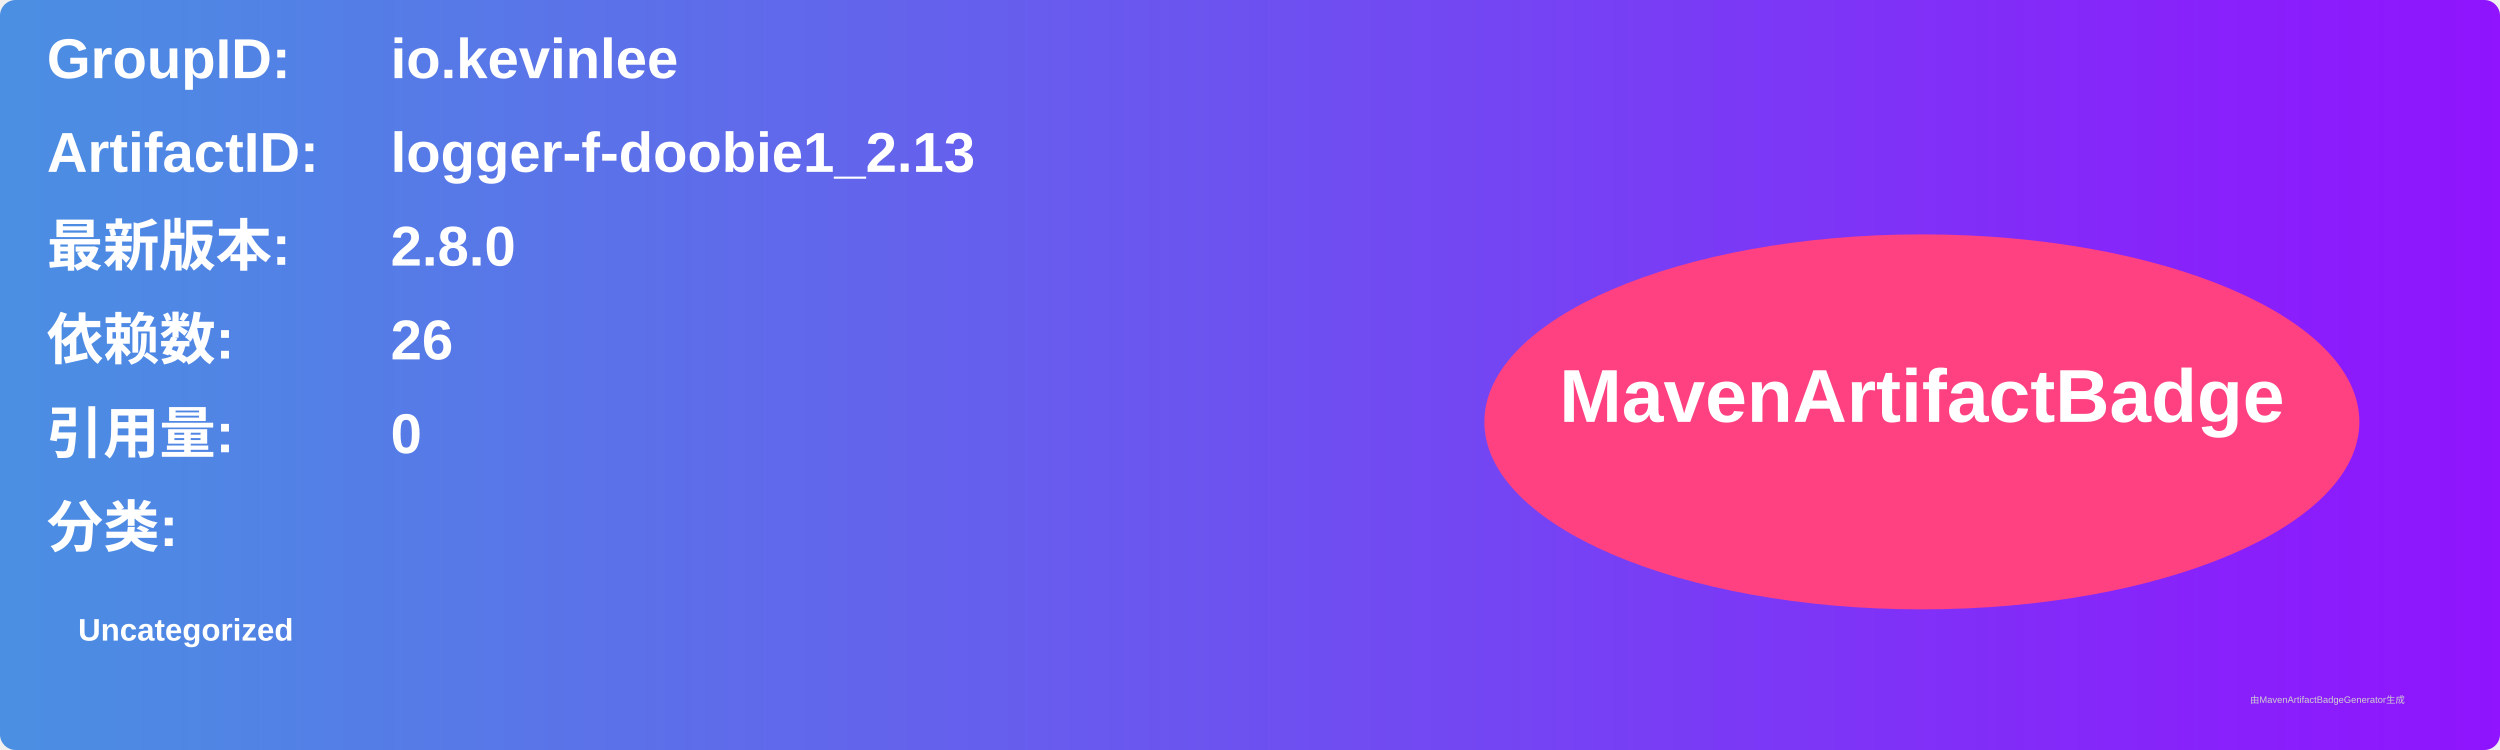
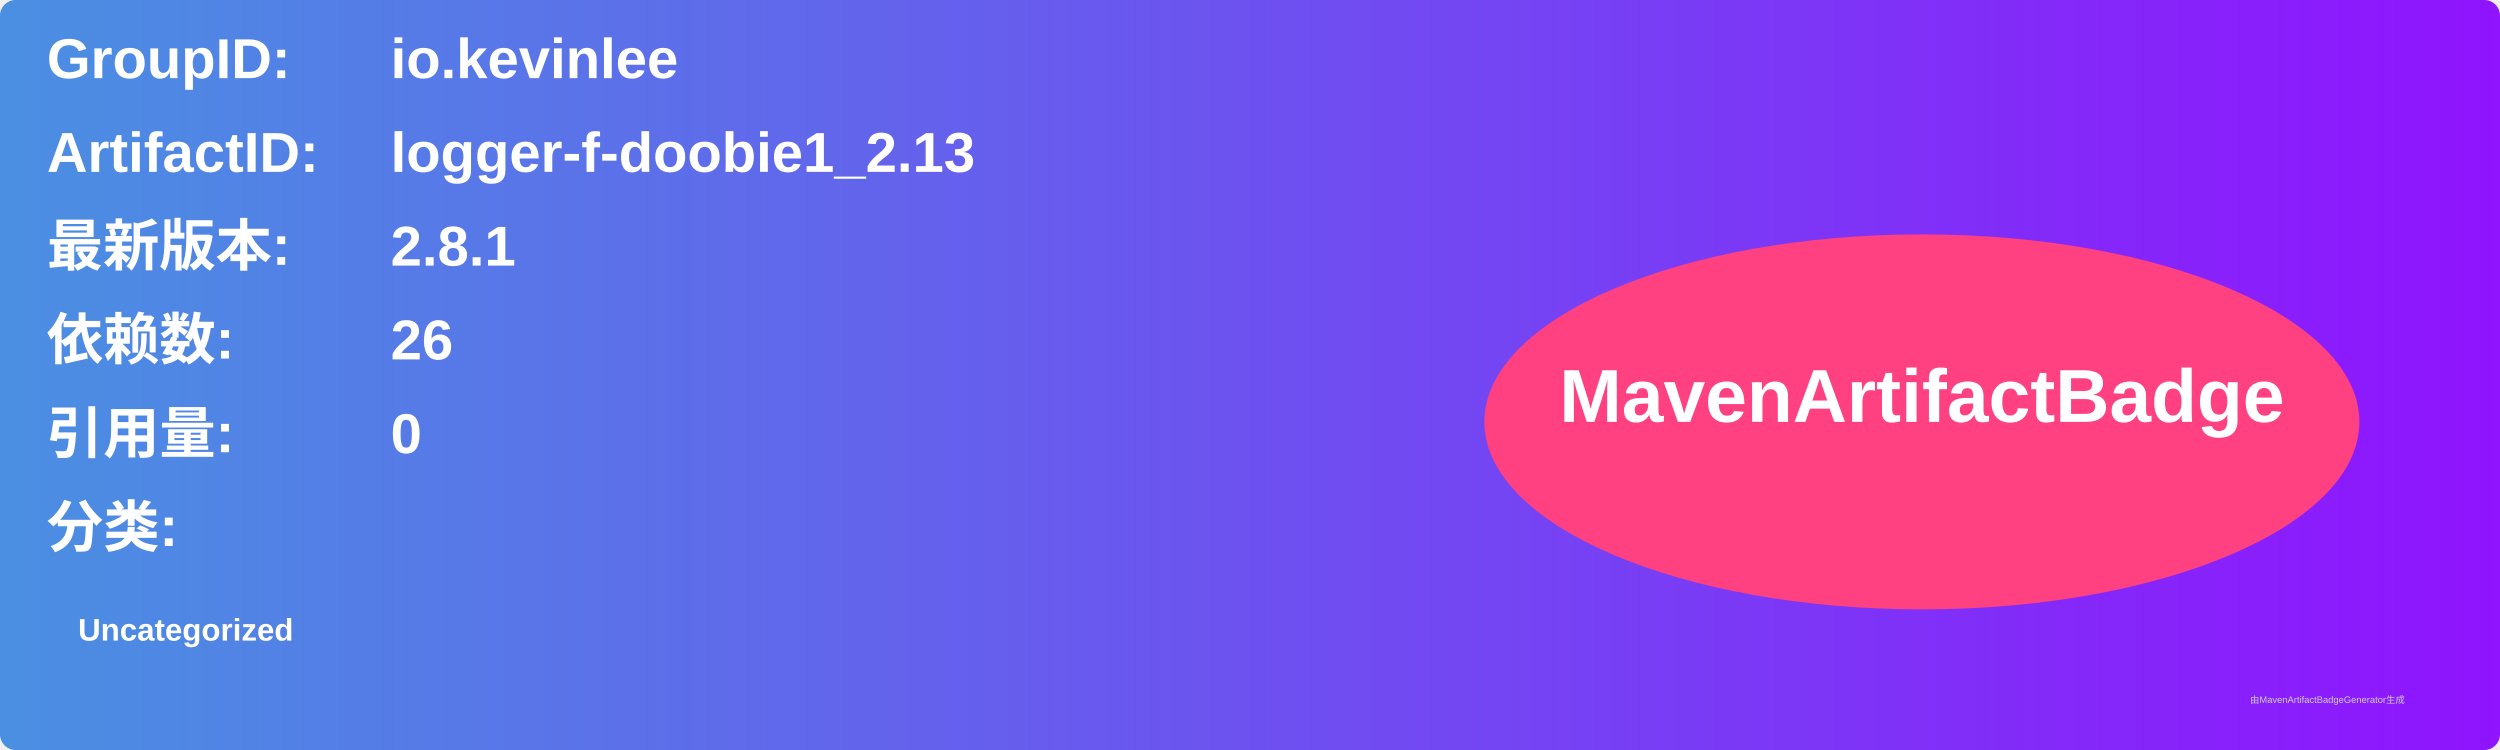
<svg xmlns="http://www.w3.org/2000/svg" width="800" height="240" viewBox="0 0 800 240">
  <linearGradient id="grad" x1="0%" y1="0%" x2="100%" y2="0%">
    <stop offset="0%" stop-color="#4a90e2" />
    <stop offset="100%" stop-color="#9013fe" />
  </linearGradient>
  <rect width="100%" height="100%" rx="5" ry="5" fill="url(#grad)" />
  <g transform="translate(15, 15)">
    <text x="0" y="10" font-family="Arial" font-size="18" fill="white" font-weight="bold" width="260">GroupID:</text>
    <text x="110" y="10" font-family="Arial" font-size="18" fill="white" font-weight="bold" width="460">io.kevinlee</text>
    <text x="0" y="40" font-family="Arial" font-size="18" fill="white" font-weight="bold" width="260">ArtifactID:</text>
    <text x="110" y="40" font-family="Arial" font-size="18" fill="white" font-weight="bold" width="460">logger-f-doobie1_2.13</text>
    <text x="0" y="70" font-family="Arial" font-size="18" fill="white" font-weight="bold">最新版本:</text>
    <text x="110" y="70" font-family="Arial" font-size="18" fill="white" font-weight="bold">
-       <tspan font-weight="bold">2.8.0</tspan>
+       <tspan font-weight="bold">2.8.1</tspan>
    </text>
    <text x="0" y="100" font-family="Arial" font-size="18" fill="white" font-weight="bold">依赖数: </text>
    <text x="110" y="100" font-family="Arial" font-size="18" fill="white">
      <tspan font-weight="bold">26</tspan>
    </text>
    <text x="0" y="130" font-family="Arial" font-size="18" fill="white" font-weight="bold">引用量: </text>
    <text x="110" y="130" font-family="Arial" font-size="18" fill="white">
      <tspan font-weight="bold">0</tspan>
    </text>
    <text x="0" y="160" font-family="Arial" font-size="18" fill="white" font-weight="bold">分类:</text>
    <text x="10" y="190" font-family="Arial" font-size="10" fill="white">
      <tspan font-weight="bold">Uncategorized</tspan>
    </text>
    <ellipse cx="600" cy="120" rx="140" ry="60" fill="#ff4081" />
    <text x="600" y="120" text-anchor="middle" font-family="Arial" font-size="24" fill="white" font-weight="bold">MavenArtifactBadge</text>
  </g>
  <text x="720" y="225" font-family="Arial" font-size="3" fill="#d0d0d0">由MavenArtifactBadgeGenerator生成</text>
</svg>
